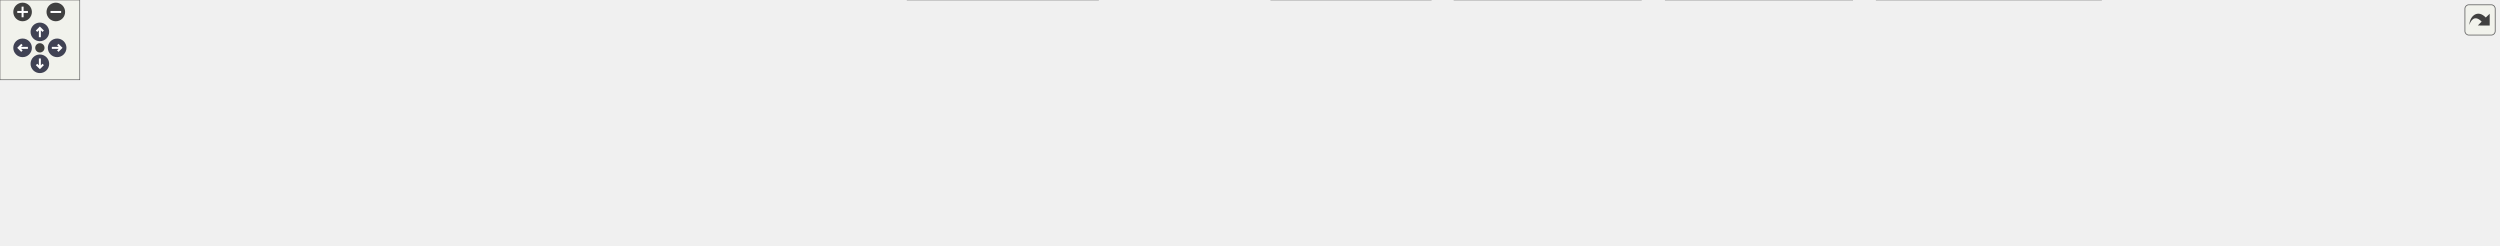
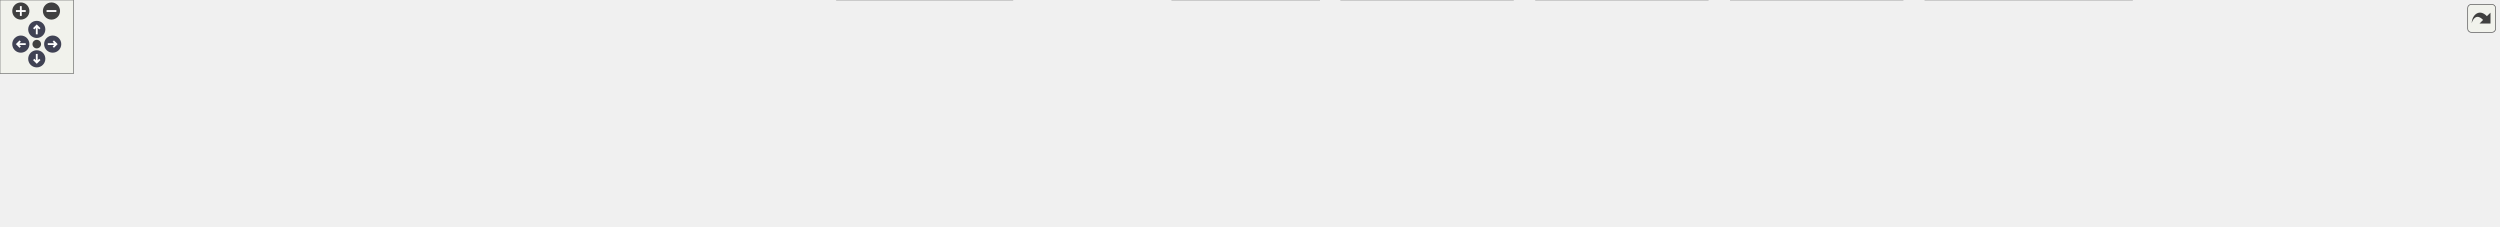
<svg xmlns="http://www.w3.org/2000/svg" xmlns:xlink="http://www.w3.org/1999/xlink" id="main" version="1.1" xml:space="preserve">
  <style type="text/css">
.node, .edge {opacity: 0.7;}
.node.selected, .edge.selected {opacity: 1;}
.edge:hover path { stroke: red; }
.edge:hover polygon { stroke: red; fill: red; }
</style>
  <defs>
    <circle id="rim" cx="0" cy="0" r="7" />
    <circle id="rim2" cx="0" cy="0" r="3.5" />
    <g id="zoomPlus">
      <use xlink:href="#rim" fill="#404040">
        <set attributeName="fill" to="#808080" begin="zoomplus.mouseover" end="zoomplus.mouseout" />
      </use>
      <path d="M-4,0h8M0,-4v8" fill="none" stroke="white" stroke-width="1.5" pointer-events="none" />
    </g>
    <g id="zoomMin">
      <use xlink:href="#rim" fill="#404040">
        <set attributeName="fill" to="#808080" begin="zoomminus.mouseover" end="zoomminus.mouseout" />
      </use>
      <path d="M-4,0h8" fill="none" stroke="white" stroke-width="1.5" pointer-events="none" />
    </g>
    <g id="arrowUp" transform="translate(30 24)">
      <use xlink:href="#rim" />
      <path pointer-events="none" fill="none" stroke="white" stroke-width="1.5" d="M0,-3.0v7 M-2.5,-0.5L0,-3.0L2.5,-0.5" />
    </g>
    <g id="arrowRight" transform="rotate(90) translate(36 -43)">
      <use xlink:href="#rim" />
      <path pointer-events="none" fill="none" stroke="white" stroke-width="1.5" d="M0,-3.0v7 M-2.5,-0.5L0,-3.0L2.5,-0.5" />
    </g>
    <g id="arrowDown" transform="rotate(180) translate(-30 -48)">
      <use xlink:href="#rim" />
      <path pointer-events="none" fill="none" stroke="white" stroke-width="1.5" d="M0,-3.0v7 M-2.5,-0.5L0,-3.0L2.5,-0.5" />
    </g>
    <g id="arrowLeft" transform="rotate(270) translate(-36 17)">
      <use xlink:href="#rim" />
      <path pointer-events="none" fill="none" stroke="white" stroke-width="1.5" d="M0,-3.0v7 M-2.5,-0.5L0,-3.0L2.5,-0.5" />
    </g>
    <g id="resetDef">
      <use xlink:href="#rim2" fill="#404040">
        <set attributeName="fill" to="#808080" begin="reset.mouseover" end="reset.mouseout" />
      </use>
    </g>
  </defs>
  <svg id="graph" class="graph">
    <g id="viewport">
      <g id="Node000001" class="node">
        <g id="a_Node000001">
          <a xlink:title=" ">
-             <polygon fill="#999999" stroke="#666666" points="967.5,-124 815.75,-124 815.75,-68 967.5,-68 967.5,-124" />
-             <text text-anchor="start" x="823.75" y="-110.5" font-family="Helvetica,sans-Serif" font-size="10.00">src/test/java/fr/softsf</text>
-             <text text-anchor="start" x="823.75" y="-98.5" font-family="Helvetica,sans-Serif" font-size="10.00">/sudokufx/testing/unit</text>
-             <text text-anchor="start" x="823.75" y="-86.5" font-family="Helvetica,sans-Serif" font-size="10.00">/service/ui/AsyncFileProcessor</text>
-             <text text-anchor="middle" x="891.62" y="-74.5" font-family="Helvetica,sans-Serif" font-size="10.00">ServiceUTest.java</text>
+             <polygon fill="#999999" stroke="#666666" points="1029.5,-124 877.75,-124 877.75,-68 1029.5,-68 1029.5,-124" />
+             <text text-anchor="start" x="885.75" y="-110.5" font-family="Helvetica,sans-Serif" font-size="10.00">src/test/java/fr/softsf</text>
+             <text text-anchor="start" x="885.75" y="-98.5" font-family="Helvetica,sans-Serif" font-size="10.00">/sudokufx/testing/unit</text>
+             <text text-anchor="start" x="885.75" y="-86.5" font-family="Helvetica,sans-Serif" font-size="10.00">/service/ui/AsyncFileProcessor</text>
+             <text text-anchor="middle" x="953.62" y="-74.5" font-family="Helvetica,sans-Serif" font-size="10.00">ServiceUTest.java</text>
          </a>
        </g>
      </g>
      <g id="Node000002" class="node">
        <g id="a_Node000002">
          <a xlink:title=" ">
            <polygon fill="#e0e0e0" stroke="#999999" points="63.25,-26 0,-26 0,-6 63.25,-6 63.25,-26" />
            <text text-anchor="middle" x="31.62" y="-12.5" font-family="Helvetica,sans-Serif" font-size="10.00">java.io.File</text>
          </a>
        </g>
      </g>
      <g id="edge1_Node000001_Node000002" class="edge">
        <g id="a_edge1_Node000001_Node000002">
          <a xlink:title=" ">
-             <path fill="none" stroke="#63b8ff" d="M815.38,-91.89C639.98,-84.29 212.17,-63.09 71.62,-32 69.15,-31.45 66.63,-30.79 64.11,-30.04" />
-             <polygon fill="#63b8ff" stroke="#63b8ff" points="65.32,-26.75 54.73,-26.88 63.09,-33.39 65.32,-26.75" />
+             <path fill="none" stroke="#63b8ff" d="M877.49,-92.37C692.7,-85.53 224.42,-65.37 71.62,-32 69.15,-31.46 66.63,-30.8 64.11,-30.05" />
+             <polygon fill="#63b8ff" stroke="#63b8ff" points="65.32,-26.77 54.72,-26.9 63.09,-33.4 65.32,-26.77" />
          </a>
        </g>
      </g>
      <g id="Node000003" class="node">
        <g id="a_Node000003">
          <a xlink:title=" ">
            <polygon fill="#e0e0e0" stroke="#999999" points="216.25,-26 81,-26 81,-6 216.25,-6 216.25,-26" />
            <text text-anchor="middle" x="148.62" y="-12.5" font-family="Helvetica,sans-Serif" font-size="10.00">java.util.function.Consumer</text>
          </a>
        </g>
      </g>
      <g id="edge2_Node000001_Node000003" class="edge">
        <g id="a_edge2_Node000001_Node000003">
          <a xlink:title=" ">
-             <path fill="none" stroke="#63b8ff" d="M815.43,-90.23C691.39,-81.93 438.28,-62.7 225.62,-32 218.73,-31 211.51,-29.81 204.37,-28.53" />
-             <polygon fill="#63b8ff" stroke="#63b8ff" points="205.25,-25.13 194.77,-26.75 203.97,-32.01 205.25,-25.13" />
+             <path fill="none" stroke="#63b8ff" d="M877.34,-91.07C744.46,-83.63 462.13,-65.17 225.62,-32 218.63,-31.02 211.31,-29.82 204.09,-28.53" />
+             <polygon fill="#63b8ff" stroke="#63b8ff" points="204.83,-25.11 194.36,-26.73 203.55,-31.99 204.83,-25.11" />
          </a>
        </g>
      </g>
      <g id="Node000004" class="node">
        <g id="a_Node000004">
          <a xlink:title=" ">
            <polygon fill="#e0e0e0" stroke="#999999" points="362.5,-26 234.75,-26 234.75,-6 362.5,-6 362.5,-26" />
            <text text-anchor="middle" x="298.62" y="-12.5" font-family="Helvetica,sans-Serif" font-size="10.00">java.util.function.Function</text>
          </a>
        </g>
      </g>
      <g id="edge3_Node000001_Node000004" class="edge">
        <g id="a_edge3_Node000001_Node000004">
          <a xlink:title=" ">
-             <path fill="none" stroke="#63b8ff" d="M815.57,-87.76C714.02,-77.64 528.69,-57.61 371.62,-32 365.56,-31.01 359.23,-29.87 352.95,-28.67" />
-             <polygon fill="#63b8ff" stroke="#63b8ff" points="353.72,-25.26 343.23,-26.76 352.37,-32.13 353.72,-25.26" />
+             <path fill="none" stroke="#63b8ff" d="M877.52,-89.08C766.07,-79.89 552.11,-60.25 371.62,-32 365.32,-31.01 358.73,-29.85 352.21,-28.61" />
+             <polygon fill="#63b8ff" stroke="#63b8ff" points="353.32,-25.27 342.83,-26.78 351.97,-32.13 353.32,-25.27" />
          </a>
        </g>
      </g>
      <g id="Node000005" class="node">
        <g id="a_Node000005">
          <a xlink:title=" ">
            <polygon fill="#e0e0e0" stroke="#999999" points="530.38,-26 380.88,-26 380.88,-6 530.38,-6 530.38,-26" />
            <text text-anchor="middle" x="455.62" y="-12.5" font-family="Helvetica,sans-Serif" font-size="10.00">org.junit.jupiter.api.BeforeEach</text>
          </a>
        </g>
      </g>
      <g id="edge4_Node000001_Node000005" class="edge">
        <g id="a_edge4_Node000001_Node000005">
          <a xlink:title=" ">
-             <path fill="none" stroke="#63b8ff" d="M815.53,-81.47C744.03,-68.74 634.06,-49.14 538.62,-32 532.25,-30.86 525.61,-29.66 518.97,-28.46" />
-             <polygon fill="#63b8ff" stroke="#63b8ff" points="519.82,-25.06 509.36,-26.73 518.58,-31.95 519.82,-25.06" />
+             <path fill="none" stroke="#63b8ff" d="M877.42,-84.09C794.1,-72 656.7,-51.63 538.62,-32 531.88,-30.88 524.84,-29.67 517.82,-28.44" />
+             <polygon fill="#63b8ff" stroke="#63b8ff" points="518.45,-24.99 507.99,-26.69 517.23,-31.89 518.45,-24.99" />
          </a>
        </g>
      </g>
      <g id="Node000006" class="node">
        <g id="a_Node000006">
          <a xlink:title=" ">
            <polygon fill="#e0e0e0" stroke="#999999" points="665.25,-26 548,-26 548,-6 665.25,-6 665.25,-26" />
            <text text-anchor="middle" x="606.62" y="-12.5" font-family="Helvetica,sans-Serif" font-size="10.00">org.junit.jupiter.api.Test</text>
          </a>
        </g>
      </g>
      <g id="edge5_Node000001_Node000006" class="edge">
        <g id="a_edge5_Node000001_Node000006">
          <a xlink:title=" ">
-             <path fill="none" stroke="#63b8ff" d="M815.25,-74.1C763.22,-59.86 696.09,-41.48 652.22,-29.48" />
-             <polygon fill="#63b8ff" stroke="#63b8ff" points="653.35,-26.16 642.78,-26.9 651.51,-32.91 653.35,-26.16" />
+             <path fill="none" stroke="#63b8ff" d="M877.47,-77.88C811.64,-63.08 718.15,-42.07 660.01,-29" />
+             <polygon fill="#63b8ff" stroke="#63b8ff" points="660.87,-25.61 650.35,-26.83 659.34,-32.44 660.87,-25.61" />
          </a>
        </g>
      </g>
      <g id="Node000007" class="node">
        <g id="a_Node000007">
          <a xlink:title=" ">
            <polygon fill="#e0e0e0" stroke="#999999" points="826.38,-32 682.88,-32 682.88,0 826.38,0 826.38,-32" />
            <text text-anchor="start" x="690.88" y="-18.5" font-family="Helvetica,sans-Serif" font-size="10.00">org.junit.jupiter.api.extension.</text>
            <text text-anchor="middle" x="754.62" y="-6.5" font-family="Helvetica,sans-Serif" font-size="10.00">ExtendWith</text>
          </a>
        </g>
      </g>
      <g id="edge6_Node000001_Node000007" class="edge">
        <g id="a_edge6_Node000001_Node000007">
          <a xlink:title=" ">
-             <path fill="none" stroke="#63b8ff" d="M843.32,-67.5C826.39,-57.86 807.64,-47.19 791.76,-38.14" />
-             <polygon fill="#63b8ff" stroke="#63b8ff" points="793.53,-35.12 783.11,-33.22 790.07,-41.21 793.53,-35.12" />
+             <path fill="none" stroke="#63b8ff" d="M883.47,-67.5C857.46,-57.31 828.52,-45.96 804.66,-36.61" />
+             <polygon fill="#63b8ff" stroke="#63b8ff" points="806.08,-33.41 795.5,-33.02 803.53,-39.93 806.08,-33.41" />
          </a>
        </g>
      </g>
      <g id="Node000008" class="node">
        <g id="a_Node000008">
          <a xlink:title=" ">
            <polygon fill="#e0e0e0" stroke="#999999" points="938.62,-26 844.62,-26 844.62,-6 938.62,-6 938.62,-26" />
            <text text-anchor="middle" x="891.62" y="-12.5" font-family="Helvetica,sans-Serif" font-size="10.00">org.mockito.Mock</text>
          </a>
        </g>
      </g>
      <g id="edge7_Node000001_Node000008" class="edge">
        <g id="a_edge7_Node000001_Node000008">
          <a xlink:title=" ">
-             <path fill="none" stroke="#63b8ff" d="M891.62,-67.72C891.62,-57.81 891.62,-46.79 891.62,-37.56" />
-             <polygon fill="#63b8ff" stroke="#63b8ff" points="895.13,-37.87 891.63,-27.87 888.13,-37.87 895.13,-37.87" />
+             <path fill="none" stroke="#63b8ff" d="M931.94,-67.72C923.35,-56.91 913.71,-44.78 906.01,-35.09" />
+             <polygon fill="#63b8ff" stroke="#63b8ff" points="908.97,-33.2 900.01,-27.55 903.49,-37.55 908.97,-33.2" />
          </a>
        </g>
      </g>
      <g id="Node000009" class="node">
        <g id="a_Node000009">
          <a xlink:title=" ">
            <polygon fill="#e0e0e0" stroke="#999999" points="1076.75,-32 956.5,-32 956.5,0 1076.75,0 1076.75,-32" />
            <text text-anchor="start" x="964.5" y="-18.5" font-family="Helvetica,sans-Serif" font-size="10.00">org.mockito.junit.jupiter.</text>
            <text text-anchor="middle" x="1016.62" y="-6.5" font-family="Helvetica,sans-Serif" font-size="10.00">MockitoExtension</text>
          </a>
        </g>
      </g>
      <g id="edge8_Node000001_Node000009" class="edge">
        <g id="a_edge8_Node000001_Node000009">
          <a xlink:title=" ">
-             <path fill="none" stroke="#63b8ff" d="M935.7,-67.5C951,-57.95 967.93,-47.39 982.32,-38.4" />
-             <polygon fill="#63b8ff" stroke="#63b8ff" points="983.92,-41.53 990.55,-33.27 980.22,-35.59 983.92,-41.53" />
+             <path fill="none" stroke="#63b8ff" d="M975.66,-67.72C982.67,-59.04 990.37,-49.5 997.19,-41.06" />
+             <polygon fill="#63b8ff" stroke="#63b8ff" points="999.91,-43.26 1003.47,-33.29 994.46,-38.87 999.91,-43.26" />
          </a>
        </g>
      </g>
      <g id="Node000010" class="node">
        <g id="a_Node000010">
          <a xlink:title=" ">
            <polygon fill="#e0e0e0" stroke="#999999" points="1234.88,-32 1094.38,-32 1094.38,0 1234.88,0 1234.88,-32" />
            <text text-anchor="start" x="1102.38" y="-18.5" font-family="Helvetica,sans-Serif" font-size="10.00">fr.softsf.sudokufx.service.ui.</text>
            <text text-anchor="middle" x="1164.62" y="-6.5" font-family="Helvetica,sans-Serif" font-size="10.00">AsyncFileProcessorService</text>
          </a>
        </g>
      </g>
      <g id="edge9_Node000001_Node000010" class="edge">
        <g id="a_edge9_Node000001_Node000010">
          <a xlink:title=" ">
-             <path fill="none" stroke="#63b8ff" d="M967.67,-73.27C1009.2,-61.41 1060.09,-46.87 1099.74,-35.54" />
-             <polygon fill="#63b8ff" stroke="#63b8ff" points="1100.5,-38.96 1109.15,-32.85 1098.58,-32.23 1100.5,-38.96" />
+             <path fill="none" stroke="#63b8ff" d="M1028.02,-67.5C1055.84,-57.21 1086.83,-45.76 1112.26,-36.36" />
+             <polygon fill="#63b8ff" stroke="#63b8ff" points="1113.2,-39.74 1121.36,-32.99 1110.77,-33.18 1113.2,-39.74" />
          </a>
        </g>
      </g>
      <g id="Node000011" class="node">
        <g id="a_Node000011">
          <a xlink:title=" ">
            <polygon fill="#e0e0e0" stroke="#999999" points="1393.88,-32 1253.38,-32 1253.38,0 1393.88,0 1393.88,-32" />
            <text text-anchor="start" x="1261.38" y="-18.5" font-family="Helvetica,sans-Serif" font-size="10.00">fr.softsf.sudokufx.service.ui.</text>
-             <text text-anchor="middle" x="1323.62" y="-6.5" font-family="Helvetica,sans-Serif" font-size="10.00">ToasterService</text>
+             <text text-anchor="middle" x="1323.62" y="-6.5" font-family="Helvetica,sans-Serif" font-size="10.00">SpinnerService</text>
          </a>
        </g>
      </g>
      <g id="edge10_Node000001_Node000011" class="edge">
        <g id="a_edge10_Node000001_Node000011">
          <a xlink:title=" ">
-             <path fill="none" stroke="#63b8ff" d="M967.88,-81.54C1036.62,-69.36 1140.81,-50.8 1241.64,-32.36" />
-             <polygon fill="#63b8ff" stroke="#63b8ff" points="1242.27,-35.8 1251.47,-30.55 1241,-28.91 1242.27,-35.8" />
+             <path fill="none" stroke="#63b8ff" d="M1029.84,-78.93C1091.71,-65.89 1178.74,-47.54 1242.02,-34.2" />
+             <polygon fill="#63b8ff" stroke="#63b8ff" points="1242.6,-37.66 1251.66,-32.17 1241.16,-30.81 1242.6,-37.66" />
          </a>
        </g>
      </g>
      <g id="Node000012" class="node">
        <g id="a_Node000012">
          <a xlink:title=" ">
-             <polygon fill="#e0e0e0" stroke="#999999" points="1581.12,-32 1412.12,-32 1412.12,0 1581.12,0 1581.12,-32" />
-             <text text-anchor="start" x="1420.12" y="-18.5" font-family="Helvetica,sans-Serif" font-size="10.00">fr.softsf.sudokufx.view.component.</text>
-             <text text-anchor="middle" x="1496.62" y="-6.5" font-family="Helvetica,sans-Serif" font-size="10.00">SpinnerGridPane</text>
+             <polygon fill="#e0e0e0" stroke="#999999" points="1552.88,-32 1412.38,-32 1412.38,0 1552.88,0 1552.88,-32" />
+             <text text-anchor="start" x="1420.38" y="-18.5" font-family="Helvetica,sans-Serif" font-size="10.00">fr.softsf.sudokufx.service.ui.</text>
+             <text text-anchor="middle" x="1482.62" y="-6.5" font-family="Helvetica,sans-Serif" font-size="10.00">ToasterService</text>
          </a>
        </g>
      </g>
      <g id="edge11_Node000001_Node000012" class="edge">
        <g id="a_edge11_Node000001_Node000012">
          <a xlink:title=" ">
-             <path fill="none" stroke="#63b8ff" d="M967.92,-86.45C1065.65,-75.31 1240.55,-54.72 1400.82,-32.23" />
-             <polygon fill="#63b8ff" stroke="#63b8ff" points="1400.93,-35.74 1410.34,-30.88 1399.95,-28.81 1400.93,-35.74" />
+             <path fill="none" stroke="#63b8ff" d="M1029.66,-85.41C1116.72,-74.19 1263.91,-54.48 1400.88,-32.24" />
+             <polygon fill="#63b8ff" stroke="#63b8ff" points="1401.19,-35.74 1410.49,-30.67 1400.06,-28.83 1401.19,-35.74" />
          </a>
        </g>
      </g>
      <g id="Node000013" class="node">
        <g id="a_Node000013">
          <a xlink:title=" ">
-             <polygon fill="#e0e0e0" stroke="#999999" points="1750.5,-26 1598.75,-26 1598.75,-6 1750.5,-6 1750.5,-26" />
-             <text text-anchor="middle" x="1674.62" y="-12.5" font-family="Helvetica,sans-Serif" font-size="10.00">org.junit.jupiter.api.Assertions.*</text>
+             <polygon fill="#e0e0e0" stroke="#999999" points="1740.12,-32 1571.12,-32 1571.12,0 1740.12,0 1740.12,-32" />
+             <text text-anchor="start" x="1579.12" y="-18.5" font-family="Helvetica,sans-Serif" font-size="10.00">fr.softsf.sudokufx.view.component.</text>
+             <text text-anchor="middle" x="1655.62" y="-6.5" font-family="Helvetica,sans-Serif" font-size="10.00">SpinnerGridPane</text>
          </a>
        </g>
      </g>
      <g id="edge12_Node000001_Node000013" class="edge">
        <g id="a_edge12_Node000001_Node000013">
          <a xlink:title=" ">
-             <path fill="none" stroke="#63b8ff" d="M967.89,-90.3C1096.63,-81.89 1365.1,-62.24 1590.62,-32 1598.41,-30.96 1606.57,-29.7 1614.62,-28.37" />
-             <polygon fill="#63b8ff" stroke="#63b8ff" points="1615.12,-31.83 1624.39,-26.7 1613.94,-24.93 1615.12,-31.83" />
+             <path fill="none" stroke="#63b8ff" d="M1029.61,-88.48C1142.72,-78.47 1362.32,-57.89 1559.68,-32.21" />
+             <polygon fill="#63b8ff" stroke="#63b8ff" points="1559.89,-35.71 1569.35,-30.94 1558.98,-28.77 1559.89,-35.71" />
          </a>
        </g>
      </g>
      <g id="Node000014" class="node">
        <g id="a_Node000014">
          <a xlink:title=" ">
-             <polygon fill="#e0e0e0" stroke="#999999" points="1880.25,-26 1769,-26 1769,-6 1880.25,-6 1880.25,-26" />
-             <text text-anchor="middle" x="1824.62" y="-12.5" font-family="Helvetica,sans-Serif" font-size="10.00">org.mockito.Mockito.*</text>
+             <polygon fill="#e0e0e0" stroke="#999999" points="1909.5,-26 1757.75,-26 1757.75,-6 1909.5,-6 1909.5,-26" />
+             <text text-anchor="middle" x="1833.62" y="-12.5" font-family="Helvetica,sans-Serif" font-size="10.00">org.junit.jupiter.api.Assertions.*</text>
          </a>
        </g>
      </g>
      <g id="edge13_Node000001_Node000014" class="edge">
        <g id="a_edge13_Node000001_Node000014">
          <a xlink:title=" ">
-             <path fill="none" stroke="#63b8ff" d="M967.82,-93.42C1119.41,-89.4 1469.22,-75.78 1759.62,-32 1765.28,-31.15 1771.17,-30.07 1776.99,-28.88" />
-             <polygon fill="#63b8ff" stroke="#63b8ff" points="1777.52,-32.34 1786.55,-26.81 1776.04,-25.5 1777.52,-32.34" />
+             <path fill="none" stroke="#63b8ff" d="M1029.89,-91.45C1171.93,-84.28 1486.49,-65.82 1749.62,-32 1757.61,-30.97 1765.98,-29.71 1774.22,-28.35" />
+             <polygon fill="#63b8ff" stroke="#63b8ff" points="1774.57,-31.84 1783.84,-26.71 1773.39,-24.94 1774.57,-31.84" />
+           </a>
+         </g>
+       </g>
+       <g id="Node000015" class="node">
+         <g id="a_Node000015">
+           <a xlink:title=" ">
+             <polygon fill="#e0e0e0" stroke="#999999" points="2039.25,-26 1928,-26 1928,-6 2039.25,-6 2039.25,-26" />
+             <text text-anchor="middle" x="1983.62" y="-12.5" font-family="Helvetica,sans-Serif" font-size="10.00">org.mockito.Mockito.*</text>
+           </a>
+         </g>
+       </g>
+       <g id="edge14_Node000001_Node000015" class="edge">
+         <g id="a_edge14_Node000001_Node000015">
+           <a xlink:title=" ">
+             <path fill="none" stroke="#63b8ff" d="M1029.76,-94.2C1193.33,-91.57 1590.15,-80.3 1918.62,-32 1924.35,-31.16 1930.32,-30.07 1936.21,-28.87" />
+             <polygon fill="#63b8ff" stroke="#63b8ff" points="1936.87,-32.31 1945.9,-26.77 1935.39,-25.47 1936.87,-32.31" />
          </a>
        </g>
      </g>
    </g>
  </svg>
  <g id="navigator" transform="translate(0 0)" fill="#404254">
    <rect fill="#f2f5e9" fill-opacity="0.5" stroke="#606060" stroke-width=".5" x="0" y="0" width="60" height="60" />
    <use id="zoomplus" xlink:href="#zoomPlus" x="17" y="9" />
    <use id="zoomminus" xlink:href="#zoomMin" x="42" y="9" />
    <use id="reset" xlink:href="#resetDef" x="30" y="36" />
    <use id="arrowup" xlink:href="#arrowUp" x="0" y="0" />
    <use id="arrowright" xlink:href="#arrowRight" x="0" y="0" />
    <use id="arrowdown" xlink:href="#arrowDown" x="0" y="0" />
    <use id="arrowleft" xlink:href="#arrowLeft" x="0" y="0" />
  </g>
  <svg viewBox="0 0 15 15" width="100%" height="30px" preserveAspectRatio="xMaxYMin meet">
    <g id="arrow_out" transform="scale(0.3 0.3)">
      <a xlink:href="_async_file_processor_service_u_test_8java__incl_org.svg" target="_base">
        <rect id="button" ry="5" rx="5" y="6" x="6" height="38" width="38" fill="#f2f5e9" fill-opacity="0.5" stroke="#606060" stroke-width="1.0" />
        <path id="arrow" d="M 11.5,31.437 C 11.94,20.098 22.043,11.323 32.159,21.979 L 37.069,17.246 C 37.069,17.246 37.088,32 37.088,32 L 22.16,31.978 C 22.16,31.978 26.998,27.14 26.998,27.14 C 18.529,18.264 13.292,25.23 11.5,31.437 z" style="fill:#404040;" />
      </a>
    </g>
  </svg>
  <style type="text/css">

[data-mouse-over-selected='false'] { opacity: 0.7; }
[data-mouse-over-selected='true']  { opacity: 1.0; }

</style>
</svg>
